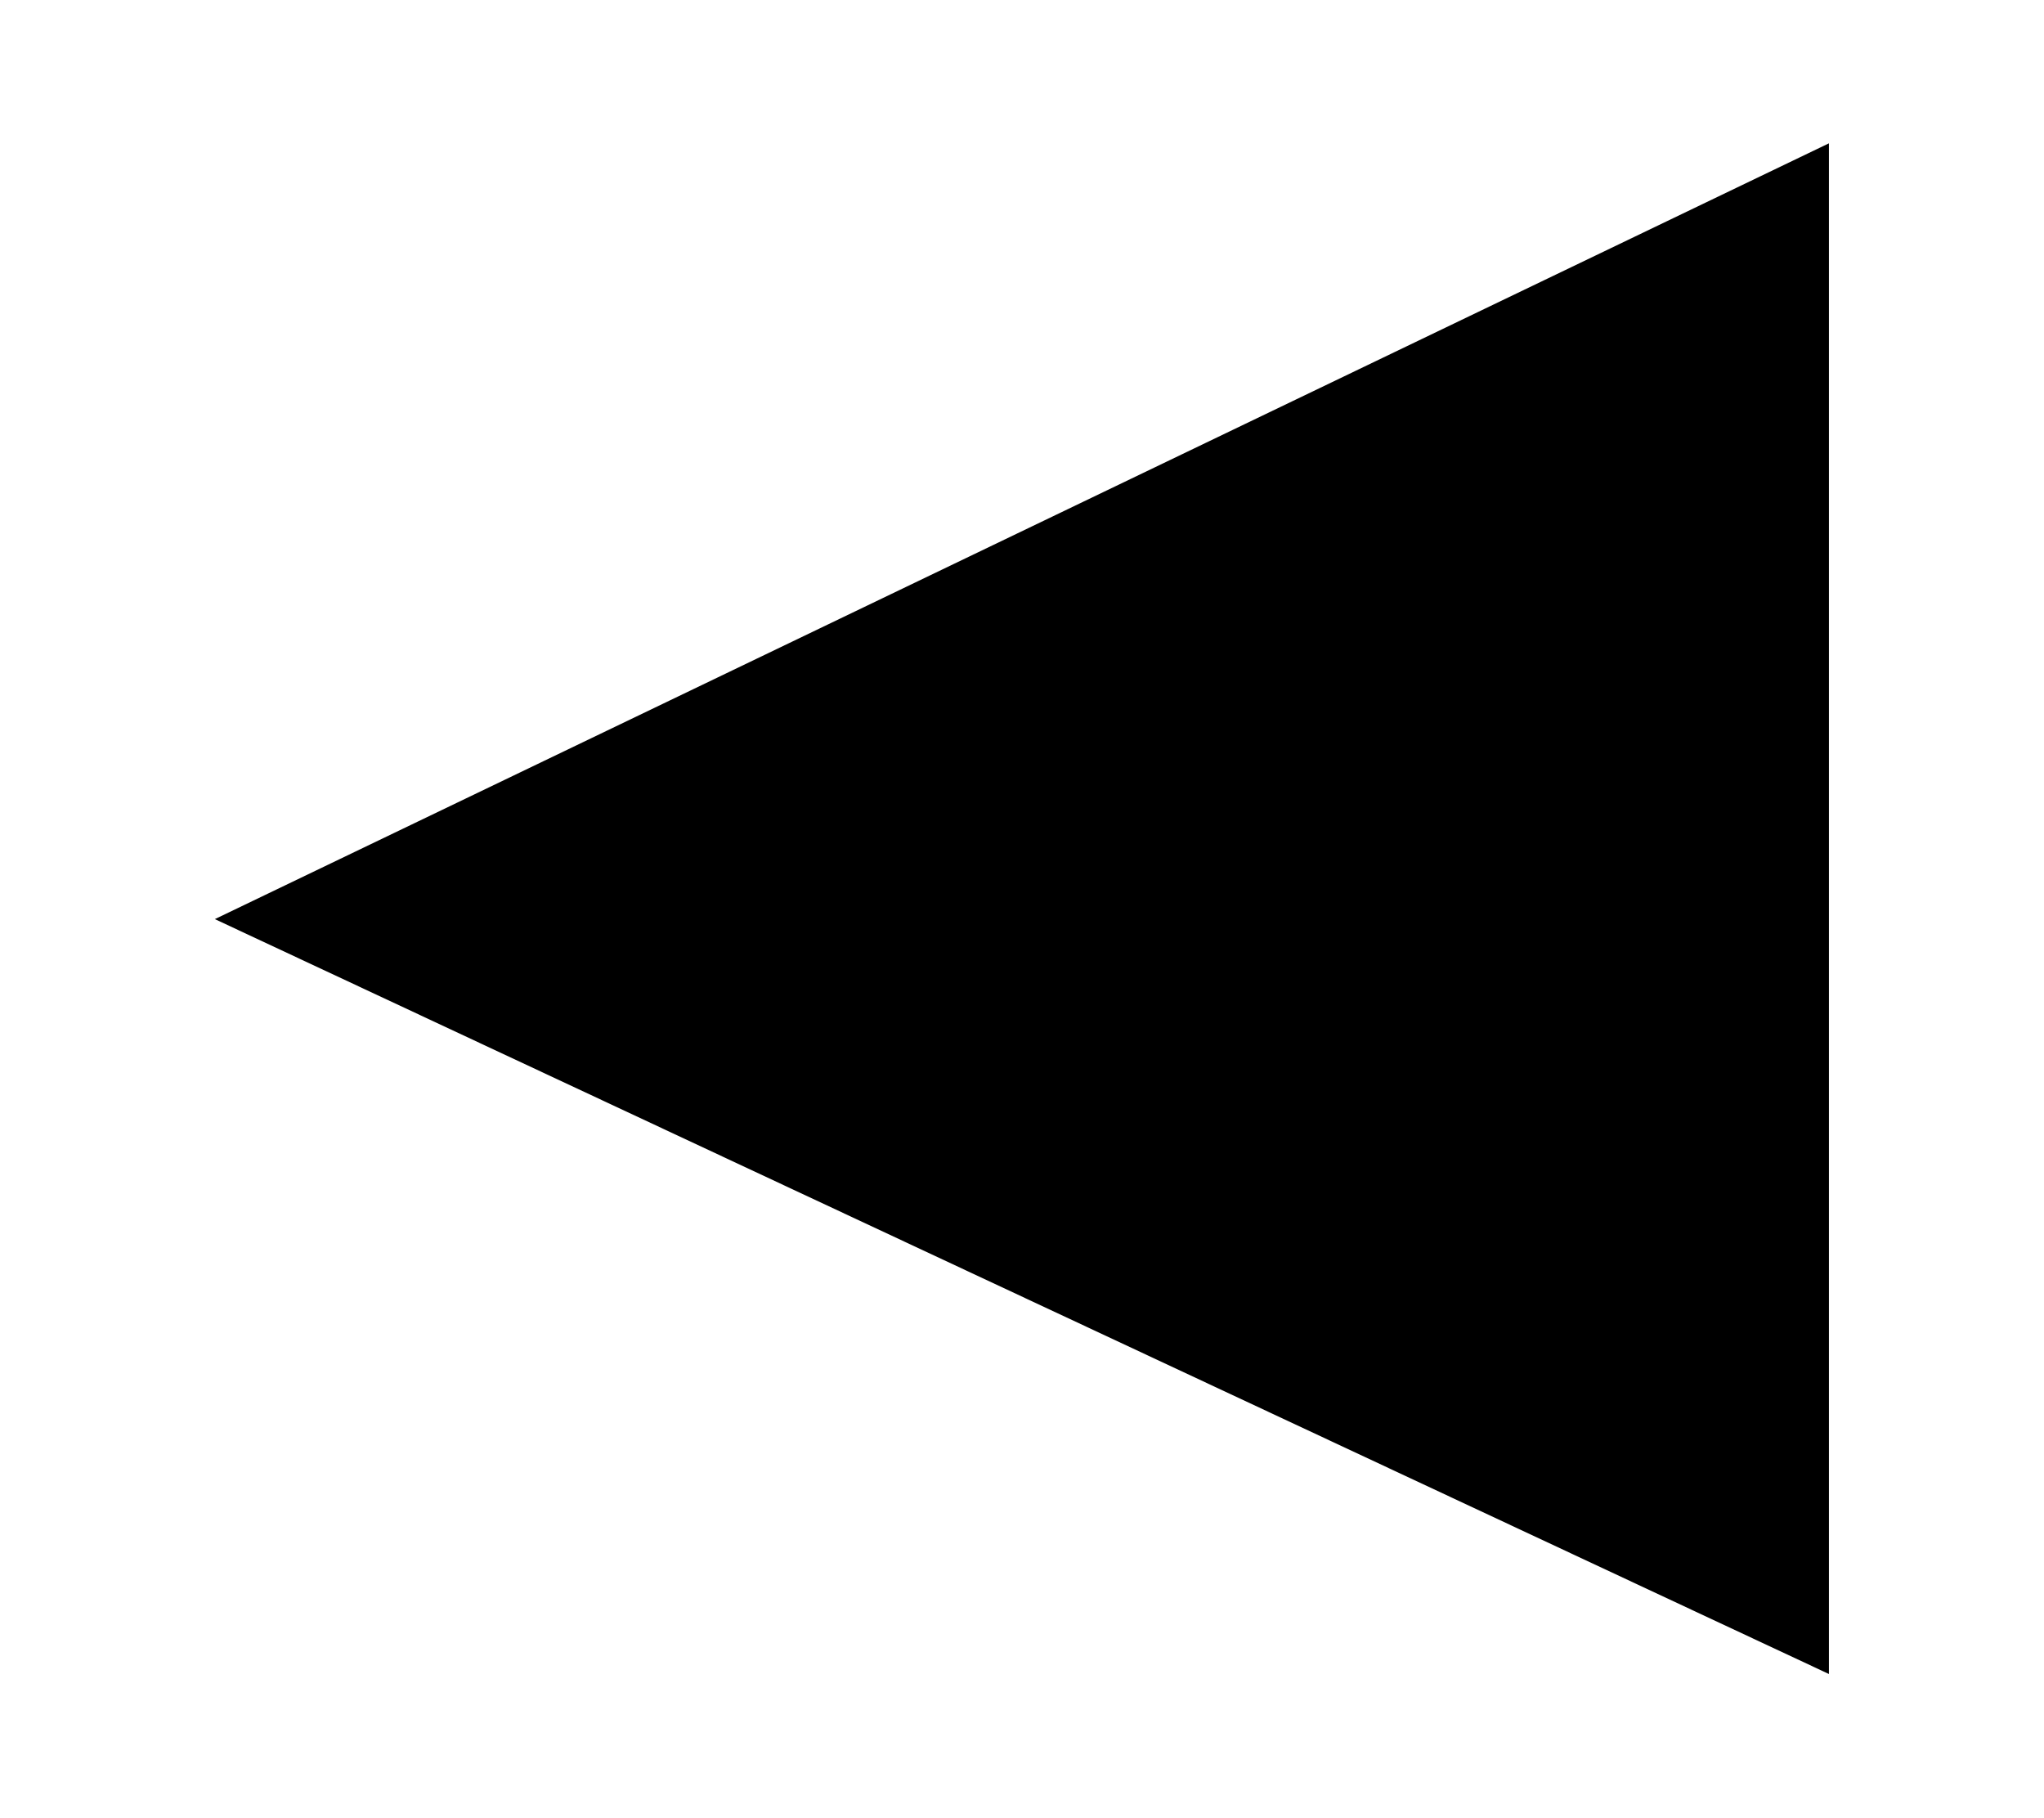
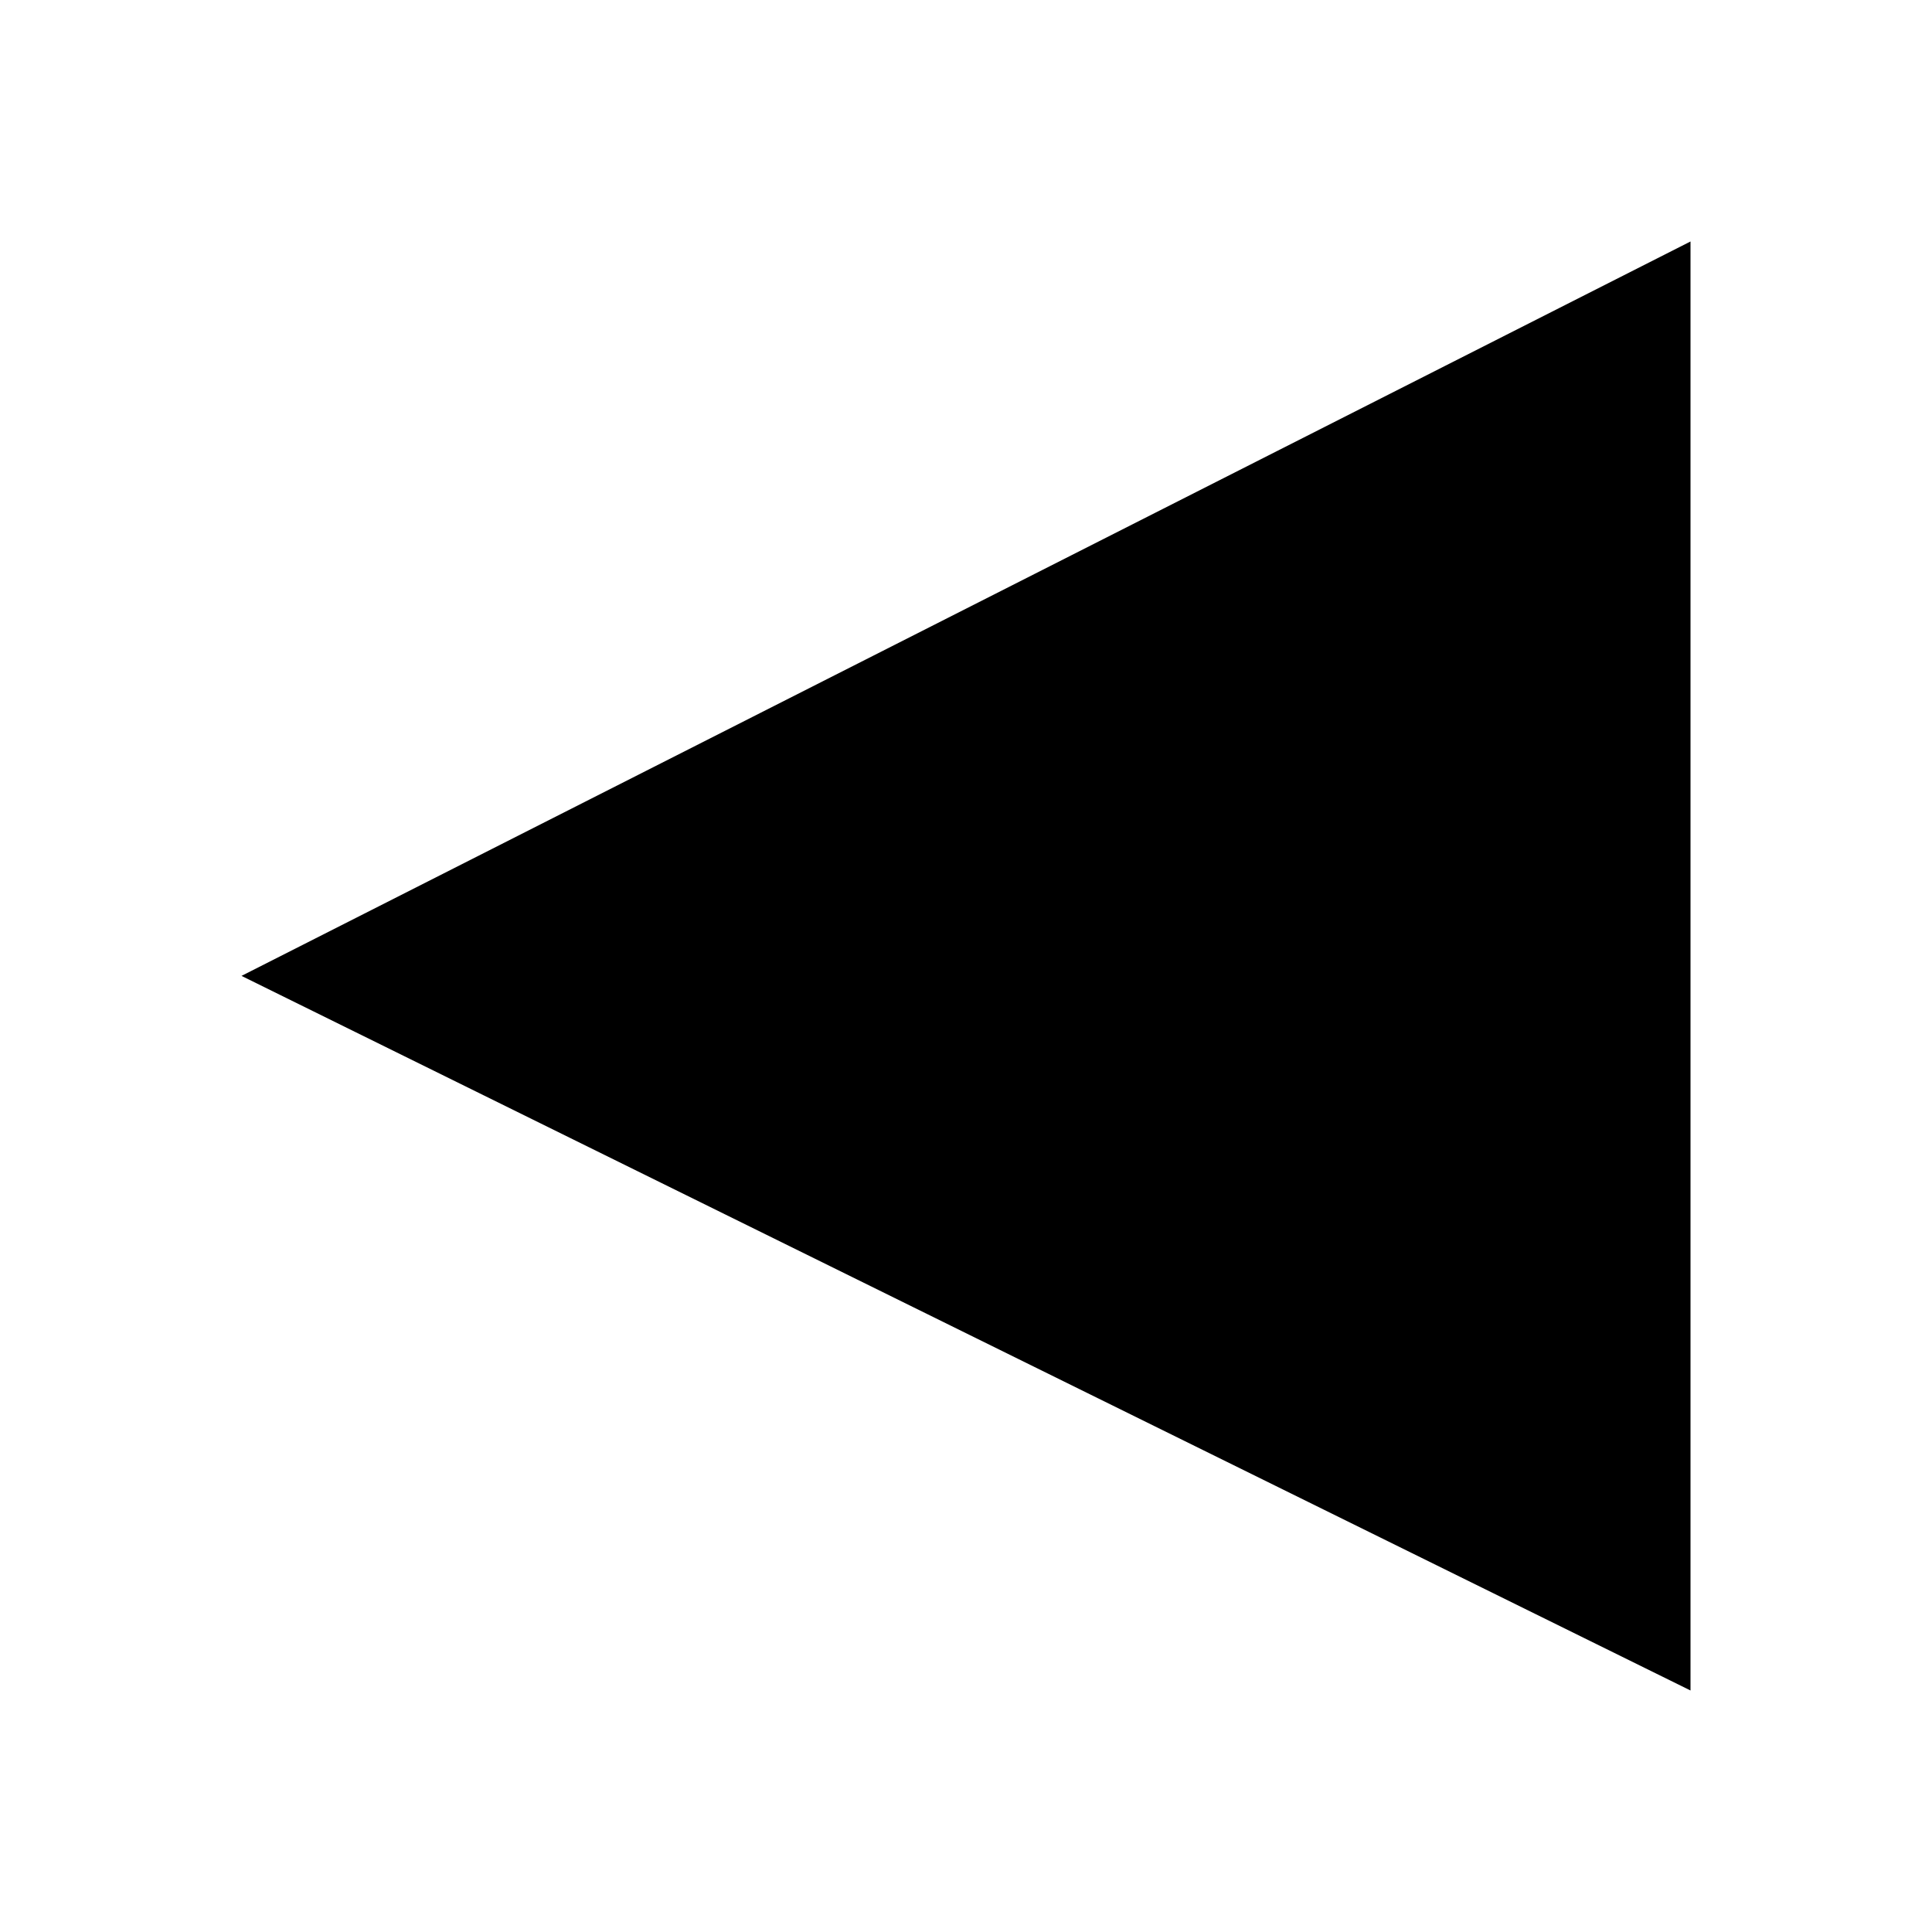
- <svg xmlns="http://www.w3.org/2000/svg" width="9" height="8" viewBox="0 0 9 8" id="svg2" version="1.1">
+ <svg xmlns="http://www.w3.org/2000/svg" width="8" height="8" viewBox="0 0 8 8" id="svg2" version="1.1">
  <defs id="defs4">
    <pattern y="0" x="0" height="6" width="6" patternUnits="userSpaceOnUse" id="EMFhbasepattern" />
  </defs>
  <g id="layer1" transform="translate(0,-1044.362)">
-     <path style="fill:#000000;fill-opacity:1;fill-rule:evenodd;stroke:none;stroke-width:1px;stroke-linecap:butt;stroke-linejoin:miter;stroke-opacity:1" d="m 8.053,1051.731 0,-6.738 -7.107,3.415 z" id="path4529" />
+     <path style="fill:#000000;fill-opacity:1;fill-rule:evenodd;stroke:none;stroke-width:0.867px;stroke-linecap:butt;stroke-linejoin:miter;stroke-opacity:1" d="m 7,1051.362 v -6 l -6,3.041 z" id="path4529" />
  </g>
</svg>
